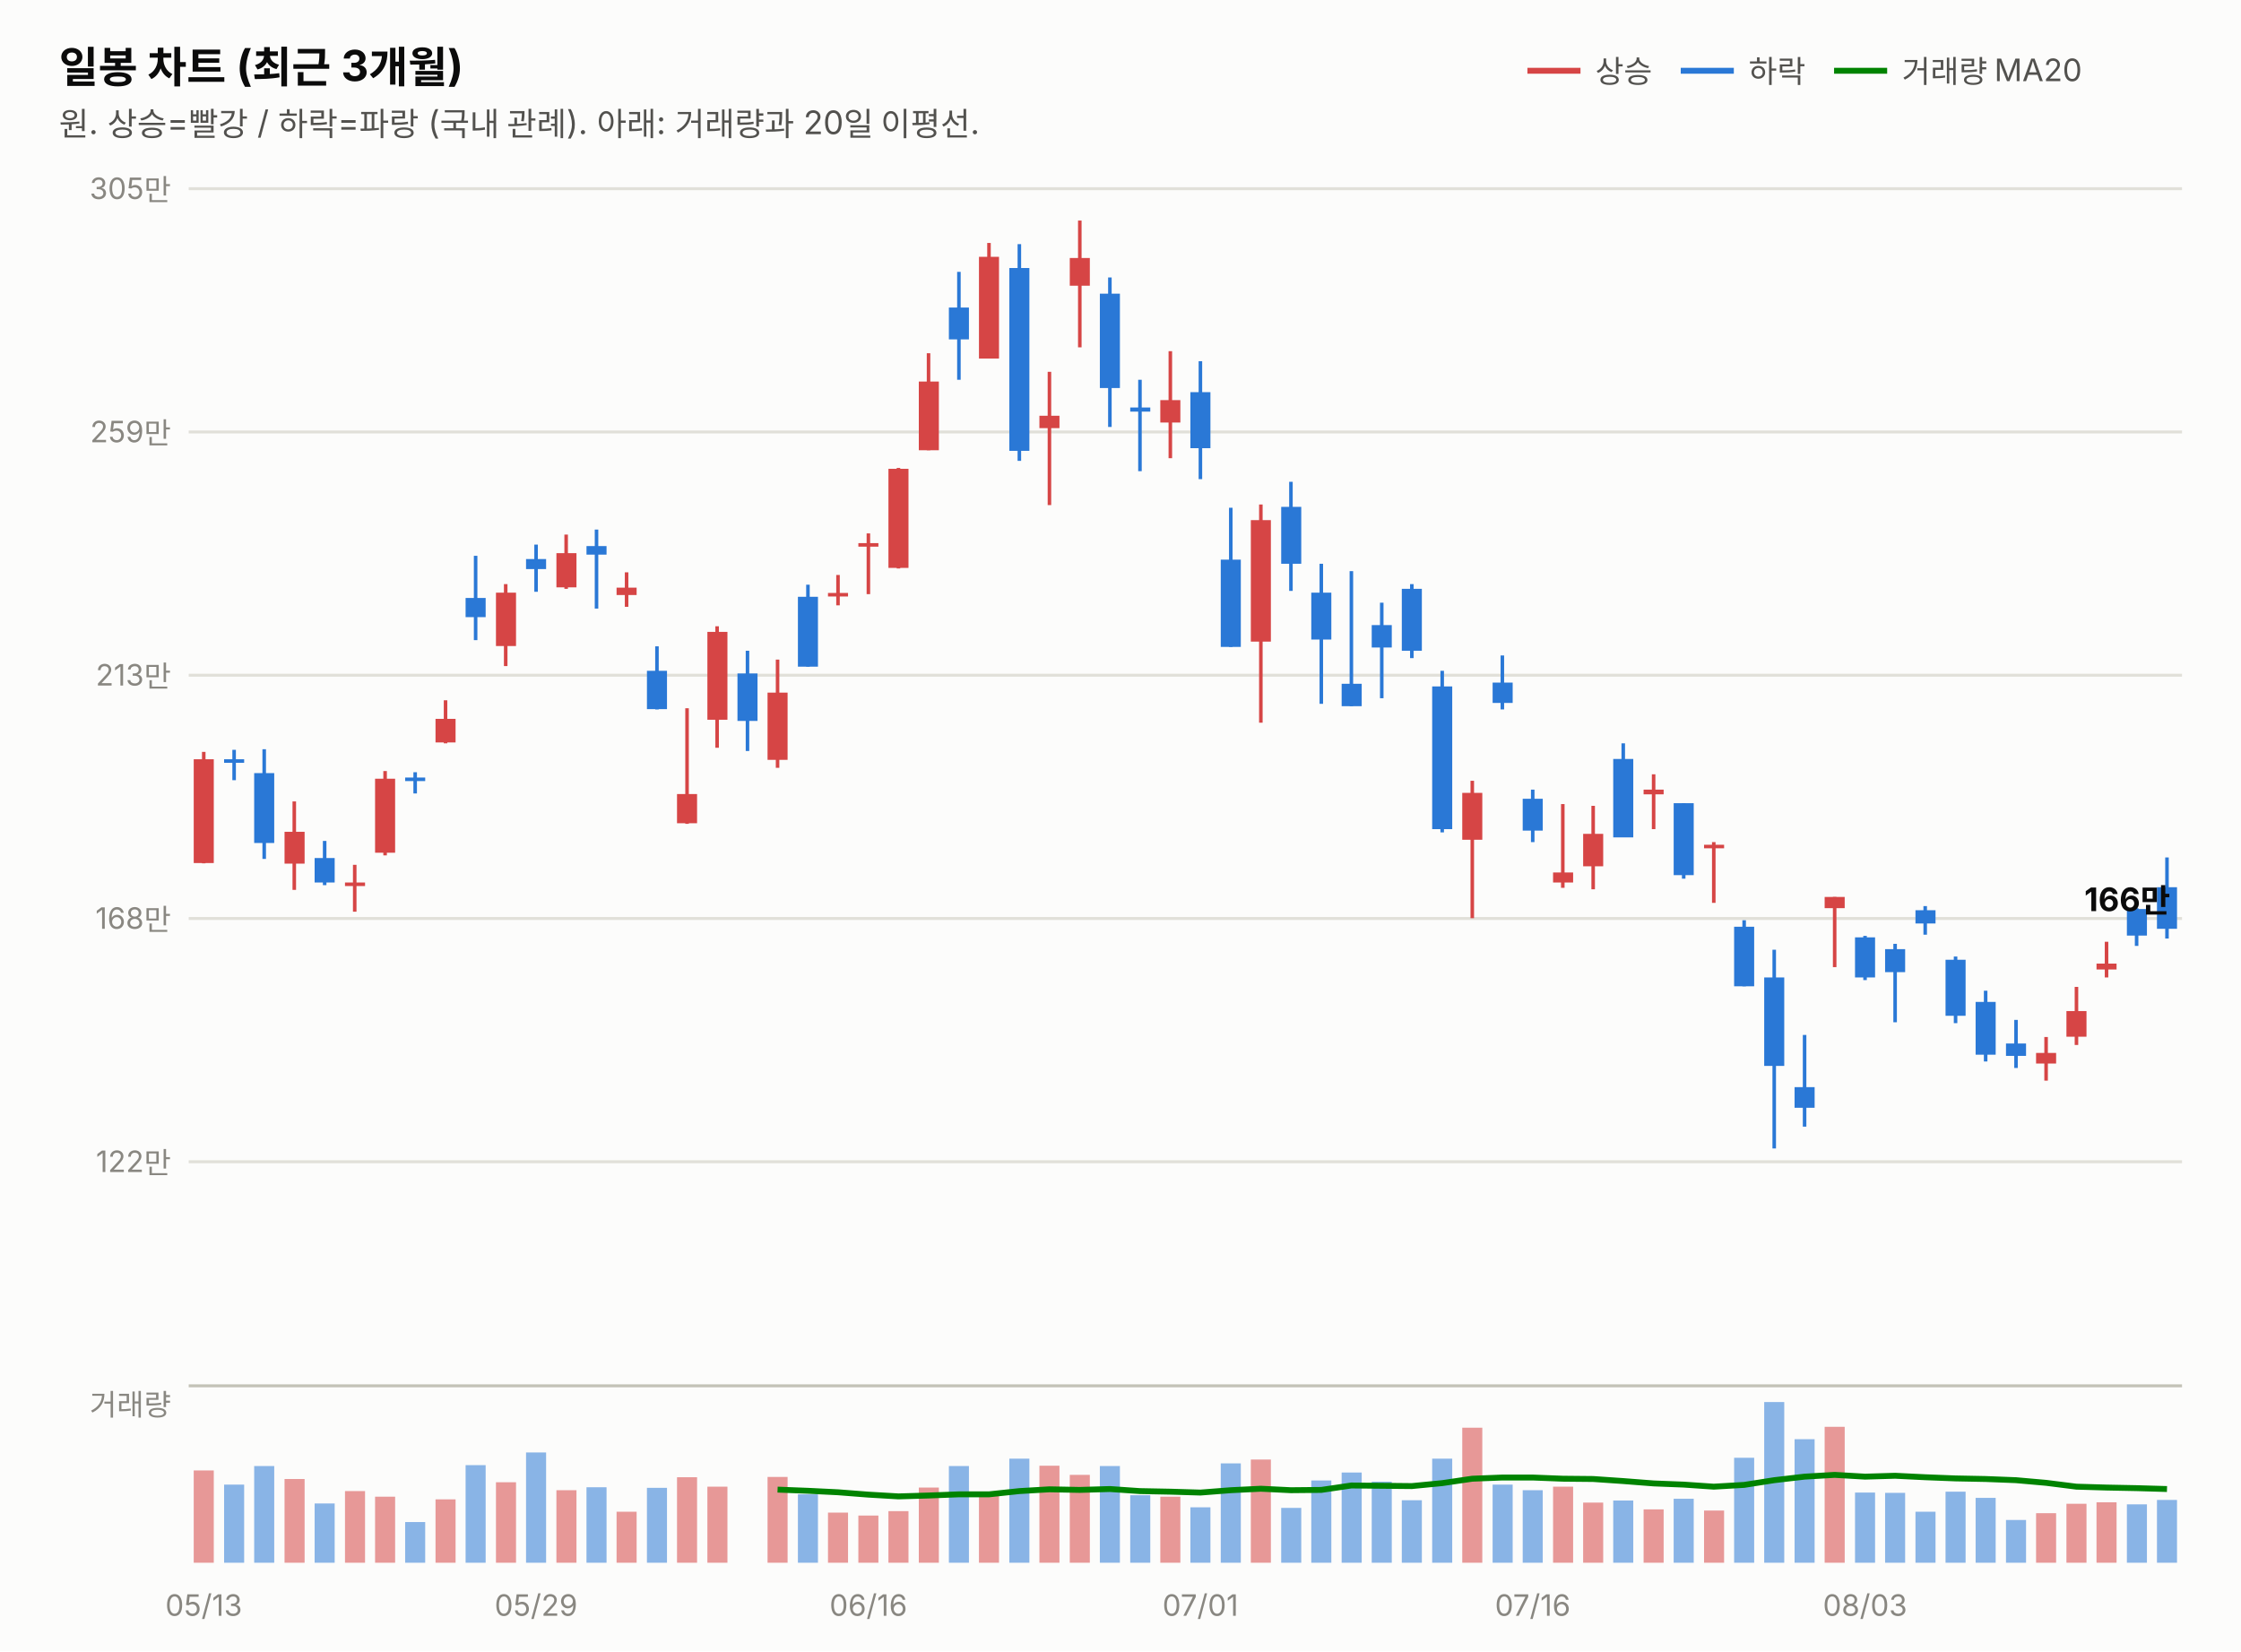
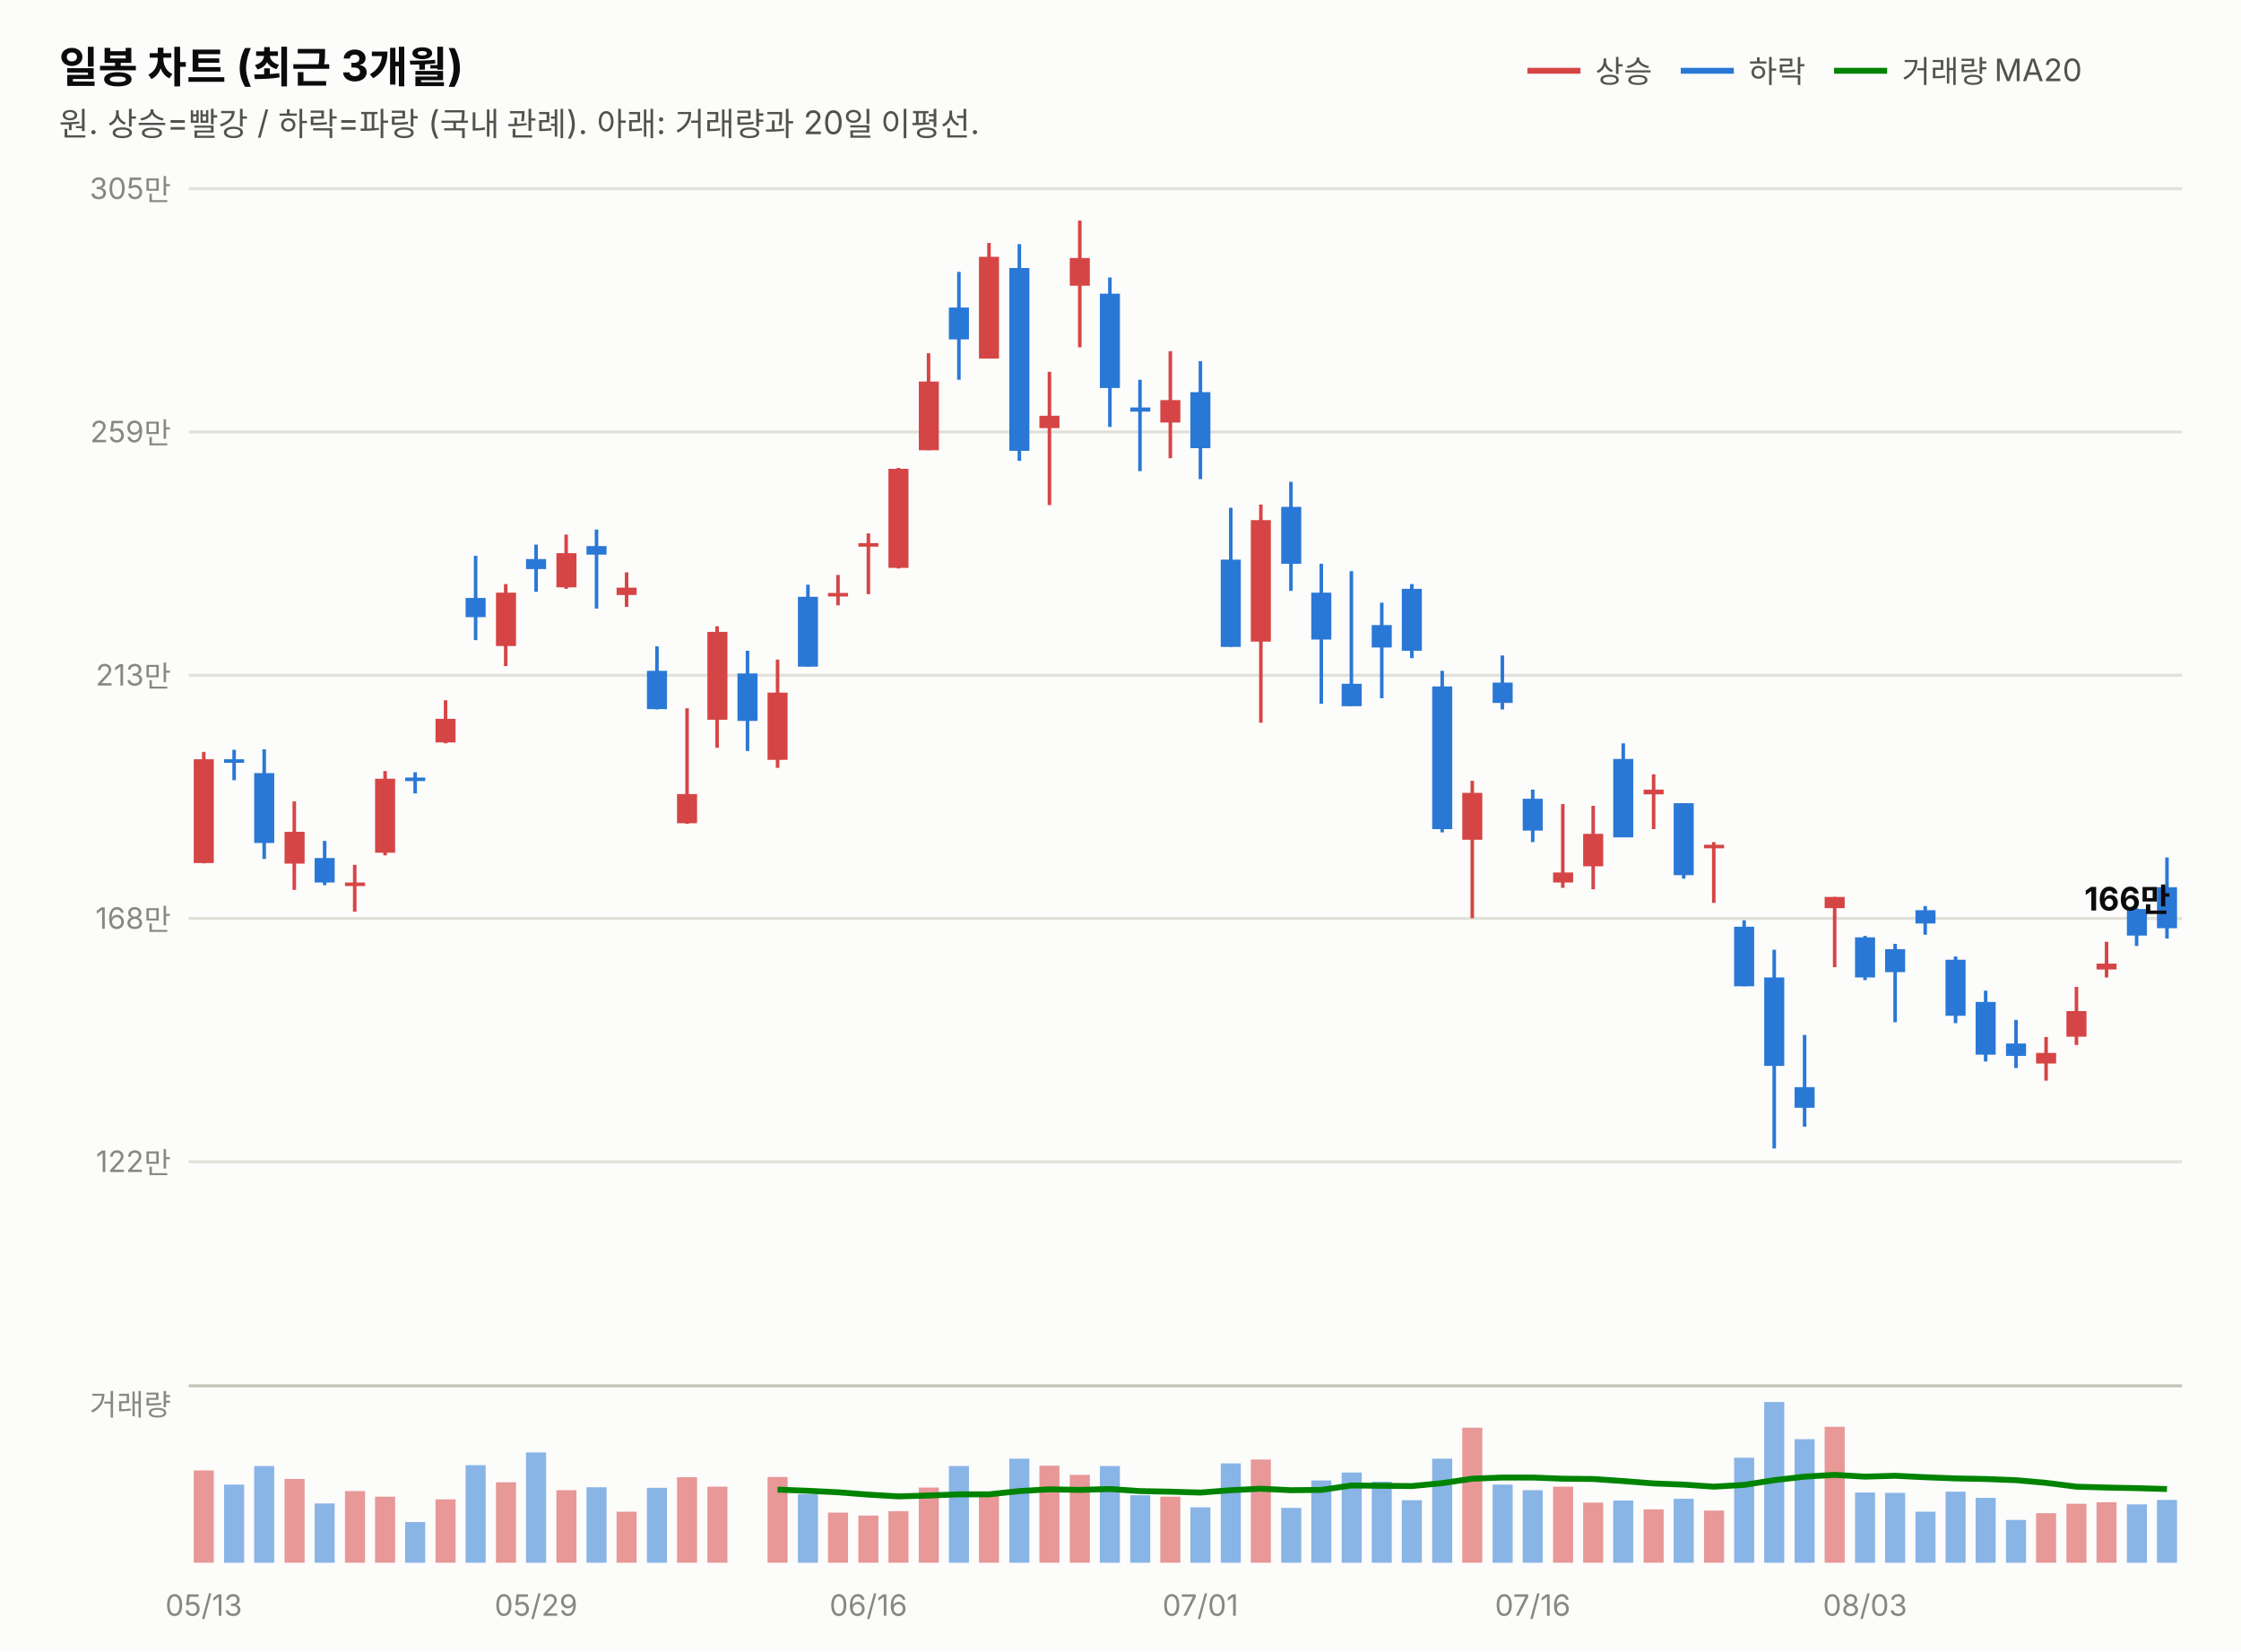
<svg xmlns="http://www.w3.org/2000/svg" width="760" height="560" viewBox="0 0 760 560" font-family="system-ui,-apple-system,&quot;Segoe UI&quot;,&quot;Malgun Gothic&quot;,&quot;Apple SD Gothic Neo&quot;,sans-serif">
  <rect width="760" height="560" fill="#fcfcfb" />
  <text x="20" y="28" font-size="14.5" font-weight="700" fill="#0b0b0b">일봉 차트 (최근 3개월)</text>
  <text x="20" y="46" font-size="11" fill="#52514e">원. 상승=빨강 / 하락=파랑 (국내 관례). 아래: 거래량과 20일 이평선.</text>
  <line x1="518" y1="24" x2="536" y2="24" stroke="#d64545" stroke-width="2" />
  <text x="541" y="28" font-size="10.5" fill="#52514e">상승</text>
  <line x1="570" y1="24" x2="588" y2="24" stroke="#2a78d6" stroke-width="2" />
  <text x="593" y="28" font-size="10.5" fill="#52514e">하락</text>
  <line x1="622" y1="24" x2="640" y2="24" stroke="#008300" stroke-width="2" />
  <text x="645" y="28" font-size="10.5" fill="#52514e">거래량 MA20</text>
  <line x1="64" y1="394.0" x2="740" y2="394.0" stroke="#e1e0d9" stroke-width="1" />
  <text x="58" y="397.5" font-size="10" fill="#898781" text-anchor="end" style="font-variant-numeric:tabular-nums">122만</text>
  <line x1="64" y1="311.5" x2="740" y2="311.5" stroke="#e1e0d9" stroke-width="1" />
  <text x="58" y="315.0" font-size="10" fill="#898781" text-anchor="end" style="font-variant-numeric:tabular-nums">168만</text>
  <line x1="64" y1="229.0" x2="740" y2="229.0" stroke="#e1e0d9" stroke-width="1" />
  <text x="58" y="232.5" font-size="10" fill="#898781" text-anchor="end" style="font-variant-numeric:tabular-nums">213만</text>
  <line x1="64" y1="146.5" x2="740" y2="146.5" stroke="#e1e0d9" stroke-width="1" />
  <text x="58" y="150.0" font-size="10" fill="#898781" text-anchor="end" style="font-variant-numeric:tabular-nums">259만</text>
  <line x1="64" y1="64.0" x2="740" y2="64.0" stroke="#e1e0d9" stroke-width="1" />
  <text x="58" y="67.5" font-size="10" fill="#898781" text-anchor="end" style="font-variant-numeric:tabular-nums">305만</text>
  <line x1="69.1" y1="255.0" x2="69.1" y2="292.8" stroke="#d64545" stroke-width="1.2" />
  <rect x="65.7" y="257.5" width="6.8" height="35.2" fill="#d64545" />
  <line x1="79.4" y1="254.3" x2="79.4" y2="264.6" stroke="#2a78d6" stroke-width="1.2" />
  <rect x="76.0" y="257.5" width="6.8" height="1.2" fill="#2a78d6" />
  <line x1="89.6" y1="254.1" x2="89.6" y2="291.3" stroke="#2a78d6" stroke-width="1.2" />
  <rect x="86.2" y="262.2" width="6.8" height="23.7" fill="#2a78d6" />
  <line x1="99.8" y1="271.8" x2="99.8" y2="301.8" stroke="#d64545" stroke-width="1.2" />
  <rect x="96.5" y="282.1" width="6.8" height="10.8" fill="#d64545" />
  <line x1="110.1" y1="285.2" x2="110.1" y2="300.2" stroke="#2a78d6" stroke-width="1.2" />
  <rect x="106.7" y="291.0" width="6.8" height="8.3" fill="#2a78d6" />
  <line x1="120.3" y1="293.3" x2="120.3" y2="309.2" stroke="#d64545" stroke-width="1.2" />
  <rect x="117.0" y="299.3" width="6.8" height="1.2" fill="#d64545" />
  <line x1="130.6" y1="261.5" x2="130.6" y2="290.1" stroke="#d64545" stroke-width="1.2" />
  <rect x="127.2" y="264.1" width="6.8" height="25.1" fill="#d64545" />
  <line x1="140.8" y1="261.9" x2="140.8" y2="269.1" stroke="#2a78d6" stroke-width="1.2" />
  <rect x="137.4" y="263.7" width="6.8" height="1.2" fill="#2a78d6" />
  <line x1="151.1" y1="237.5" x2="151.1" y2="252.1" stroke="#d64545" stroke-width="1.2" />
  <rect x="147.7" y="243.8" width="6.8" height="8.0" fill="#d64545" />
  <line x1="161.3" y1="188.5" x2="161.3" y2="217.1" stroke="#2a78d6" stroke-width="1.2" />
  <rect x="157.9" y="202.8" width="6.8" height="6.5" fill="#2a78d6" />
  <line x1="171.5" y1="198.1" x2="171.5" y2="225.9" stroke="#d64545" stroke-width="1.2" />
  <rect x="168.2" y="201.0" width="6.8" height="18.1" fill="#d64545" />
  <line x1="181.8" y1="184.7" x2="181.8" y2="200.7" stroke="#2a78d6" stroke-width="1.2" />
  <rect x="178.4" y="189.6" width="6.8" height="3.4" fill="#2a78d6" />
  <line x1="192.0" y1="181.3" x2="192.0" y2="199.7" stroke="#d64545" stroke-width="1.2" />
  <rect x="188.7" y="187.6" width="6.8" height="11.6" fill="#d64545" />
  <line x1="202.3" y1="179.6" x2="202.3" y2="206.4" stroke="#2a78d6" stroke-width="1.2" />
  <rect x="198.9" y="185.2" width="6.8" height="2.9" fill="#2a78d6" />
  <line x1="212.5" y1="194.1" x2="212.5" y2="205.8" stroke="#d64545" stroke-width="1.2" />
  <rect x="209.1" y="199.3" width="6.8" height="2.5" fill="#d64545" />
  <line x1="222.8" y1="219.2" x2="222.8" y2="240.6" stroke="#2a78d6" stroke-width="1.2" />
  <rect x="219.4" y="227.5" width="6.8" height="13.0" fill="#2a78d6" />
  <line x1="233.0" y1="240.2" x2="233.0" y2="279.4" stroke="#d64545" stroke-width="1.2" />
  <rect x="229.6" y="269.3" width="6.8" height="9.9" fill="#d64545" />
  <line x1="243.2" y1="212.4" x2="243.2" y2="253.6" stroke="#d64545" stroke-width="1.2" />
  <rect x="239.9" y="214.3" width="6.8" height="29.8" fill="#d64545" />
  <line x1="253.5" y1="220.7" x2="253.5" y2="254.7" stroke="#2a78d6" stroke-width="1.2" />
  <rect x="250.1" y="228.4" width="6.8" height="16.1" fill="#2a78d6" />
  <line x1="263.7" y1="223.7" x2="263.7" y2="260.4" stroke="#d64545" stroke-width="1.2" />
  <rect x="260.3" y="234.9" width="6.8" height="22.8" fill="#d64545" />
  <line x1="274.0" y1="198.3" x2="274.0" y2="226.1" stroke="#2a78d6" stroke-width="1.2" />
  <rect x="270.6" y="202.4" width="6.8" height="23.7" fill="#2a78d6" />
  <line x1="284.2" y1="195.0" x2="284.2" y2="205.3" stroke="#d64545" stroke-width="1.2" />
  <rect x="280.8" y="201.1" width="6.8" height="1.2" fill="#d64545" />
  <line x1="294.5" y1="180.9" x2="294.5" y2="201.5" stroke="#d64545" stroke-width="1.2" />
  <rect x="291.1" y="184.2" width="6.8" height="1.2" fill="#d64545" />
  <line x1="304.7" y1="158.7" x2="304.7" y2="192.8" stroke="#d64545" stroke-width="1.2" />
  <rect x="301.3" y="159.0" width="6.8" height="33.6" fill="#d64545" />
  <line x1="314.9" y1="119.8" x2="314.9" y2="152.7" stroke="#d64545" stroke-width="1.2" />
  <rect x="311.6" y="129.4" width="6.8" height="23.3" fill="#d64545" />
  <line x1="325.2" y1="92.2" x2="325.2" y2="128.8" stroke="#2a78d6" stroke-width="1.2" />
  <rect x="321.8" y="104.3" width="6.8" height="10.8" fill="#2a78d6" />
  <line x1="335.4" y1="82.4" x2="335.4" y2="121.6" stroke="#d64545" stroke-width="1.2" />
  <rect x="332.0" y="87.1" width="6.8" height="34.5" fill="#d64545" />
  <line x1="345.7" y1="82.8" x2="345.7" y2="156.3" stroke="#2a78d6" stroke-width="1.2" />
  <rect x="342.3" y="90.9" width="6.8" height="62.0" fill="#2a78d6" />
  <line x1="355.9" y1="126.1" x2="355.9" y2="171.3" stroke="#d64545" stroke-width="1.2" />
  <rect x="352.5" y="141.0" width="6.8" height="4.2" fill="#d64545" />
  <line x1="366.2" y1="74.8" x2="366.2" y2="117.8" stroke="#d64545" stroke-width="1.2" />
  <rect x="362.8" y="87.5" width="6.8" height="9.4" fill="#d64545" />
  <line x1="376.4" y1="94.1" x2="376.4" y2="144.8" stroke="#2a78d6" stroke-width="1.2" />
  <rect x="373.0" y="99.6" width="6.8" height="32.0" fill="#2a78d6" />
  <line x1="386.6" y1="128.8" x2="386.6" y2="159.8" stroke="#2a78d6" stroke-width="1.2" />
  <rect x="383.3" y="138.2" width="6.8" height="1.4" fill="#2a78d6" />
  <line x1="396.9" y1="119.1" x2="396.9" y2="155.4" stroke="#d64545" stroke-width="1.2" />
  <rect x="393.5" y="135.7" width="6.8" height="7.6" fill="#d64545" />
  <line x1="407.1" y1="122.5" x2="407.1" y2="162.5" stroke="#2a78d6" stroke-width="1.2" />
  <rect x="403.7" y="133.0" width="6.8" height="19.0" fill="#2a78d6" />
  <line x1="417.4" y1="172.2" x2="417.4" y2="219.4" stroke="#2a78d6" stroke-width="1.2" />
  <rect x="414.0" y="189.8" width="6.8" height="29.6" fill="#2a78d6" />
  <line x1="427.6" y1="171.1" x2="427.6" y2="245.1" stroke="#d64545" stroke-width="1.2" />
  <rect x="424.2" y="176.4" width="6.8" height="41.2" fill="#d64545" />
  <line x1="437.8" y1="163.4" x2="437.8" y2="200.4" stroke="#2a78d6" stroke-width="1.2" />
  <rect x="434.5" y="171.9" width="6.8" height="19.3" fill="#2a78d6" />
  <line x1="448.1" y1="191.2" x2="448.1" y2="238.7" stroke="#2a78d6" stroke-width="1.2" />
  <rect x="444.7" y="201.0" width="6.8" height="15.9" fill="#2a78d6" />
  <line x1="458.3" y1="193.7" x2="458.3" y2="239.5" stroke="#2a78d6" stroke-width="1.2" />
  <rect x="455.0" y="231.9" width="6.8" height="7.6" fill="#2a78d6" />
  <line x1="468.6" y1="204.4" x2="468.6" y2="236.8" stroke="#2a78d6" stroke-width="1.2" />
  <rect x="465.2" y="212.0" width="6.8" height="7.6" fill="#2a78d6" />
  <line x1="478.8" y1="198.1" x2="478.8" y2="223.2" stroke="#2a78d6" stroke-width="1.2" />
  <rect x="475.4" y="199.7" width="6.8" height="21.0" fill="#2a78d6" />
  <line x1="489.1" y1="227.5" x2="489.1" y2="282.3" stroke="#2a78d6" stroke-width="1.2" />
  <rect x="485.7" y="232.8" width="6.8" height="48.4" fill="#2a78d6" />
  <line x1="499.3" y1="264.8" x2="499.3" y2="311.4" stroke="#d64545" stroke-width="1.2" />
  <rect x="495.9" y="268.9" width="6.8" height="15.9" fill="#d64545" />
  <line x1="509.5" y1="222.3" x2="509.5" y2="240.6" stroke="#2a78d6" stroke-width="1.2" />
  <rect x="506.2" y="231.5" width="6.8" height="6.9" fill="#2a78d6" />
  <line x1="519.8" y1="267.8" x2="519.8" y2="285.6" stroke="#2a78d6" stroke-width="1.2" />
  <rect x="516.4" y="270.9" width="6.8" height="10.8" fill="#2a78d6" />
  <line x1="530.0" y1="272.7" x2="530.0" y2="301.1" stroke="#d64545" stroke-width="1.2" />
  <rect x="526.7" y="295.9" width="6.8" height="3.4" fill="#d64545" />
  <line x1="540.3" y1="273.3" x2="540.3" y2="301.6" stroke="#d64545" stroke-width="1.2" />
  <rect x="536.9" y="282.8" width="6.8" height="11.0" fill="#d64545" />
  <line x1="550.5" y1="252.1" x2="550.5" y2="283.9" stroke="#2a78d6" stroke-width="1.2" />
  <rect x="547.1" y="257.4" width="6.8" height="26.6" fill="#2a78d6" />
  <line x1="560.8" y1="262.6" x2="560.8" y2="281.2" stroke="#d64545" stroke-width="1.2" />
  <rect x="557.4" y="267.8" width="6.8" height="1.6" fill="#d64545" />
  <line x1="571.0" y1="272.4" x2="571.0" y2="298.0" stroke="#2a78d6" stroke-width="1.2" />
  <rect x="567.6" y="272.4" width="6.8" height="24.4" fill="#2a78d6" />
  <line x1="581.2" y1="285.6" x2="581.2" y2="306.2" stroke="#d64545" stroke-width="1.2" />
  <rect x="577.9" y="286.5" width="6.8" height="1.2" fill="#d64545" />
  <line x1="591.5" y1="312.1" x2="591.5" y2="334.5" stroke="#2a78d6" stroke-width="1.2" />
  <rect x="588.1" y="314.3" width="6.8" height="20.2" fill="#2a78d6" />
  <line x1="601.7" y1="322.1" x2="601.7" y2="389.5" stroke="#2a78d6" stroke-width="1.2" />
  <rect x="598.3" y="331.5" width="6.8" height="30.0" fill="#2a78d6" />
  <line x1="612.0" y1="351.0" x2="612.0" y2="382.1" stroke="#2a78d6" stroke-width="1.2" />
  <rect x="608.6" y="368.7" width="6.8" height="7.0" fill="#2a78d6" />
  <line x1="622.2" y1="304.2" x2="622.2" y2="328.0" stroke="#d64545" stroke-width="1.2" />
  <rect x="618.8" y="304.2" width="6.8" height="3.8" fill="#d64545" />
  <line x1="632.5" y1="317.4" x2="632.5" y2="332.4" stroke="#2a78d6" stroke-width="1.2" />
  <rect x="629.1" y="317.9" width="6.8" height="13.6" fill="#2a78d6" />
  <line x1="642.7" y1="320.1" x2="642.7" y2="346.7" stroke="#2a78d6" stroke-width="1.2" />
  <rect x="639.3" y="321.9" width="6.8" height="7.8" fill="#2a78d6" />
  <line x1="652.9" y1="307.3" x2="652.9" y2="317.0" stroke="#2a78d6" stroke-width="1.2" />
  <rect x="649.6" y="308.7" width="6.8" height="4.5" fill="#2a78d6" />
  <line x1="663.2" y1="324.4" x2="663.2" y2="347.0" stroke="#2a78d6" stroke-width="1.2" />
  <rect x="659.8" y="325.5" width="6.8" height="19.0" fill="#2a78d6" />
  <line x1="673.4" y1="336.0" x2="673.4" y2="360.0" stroke="#2a78d6" stroke-width="1.2" />
  <rect x="670.0" y="339.8" width="6.8" height="17.9" fill="#2a78d6" />
  <line x1="683.7" y1="345.9" x2="683.7" y2="362.2" stroke="#2a78d6" stroke-width="1.2" />
  <rect x="680.3" y="353.9" width="6.8" height="4.2" fill="#2a78d6" />
  <line x1="693.9" y1="351.7" x2="693.9" y2="366.5" stroke="#d64545" stroke-width="1.2" />
  <rect x="690.5" y="357.1" width="6.8" height="3.6" fill="#d64545" />
  <line x1="704.2" y1="334.7" x2="704.2" y2="354.4" stroke="#d64545" stroke-width="1.2" />
  <rect x="700.8" y="342.9" width="6.8" height="8.7" fill="#d64545" />
  <line x1="714.4" y1="319.4" x2="714.4" y2="331.5" stroke="#d64545" stroke-width="1.2" />
  <rect x="711.0" y="326.8" width="6.8" height="2.0" fill="#d64545" />
  <line x1="724.6" y1="308.0" x2="724.6" y2="320.8" stroke="#2a78d6" stroke-width="1.2" />
  <rect x="721.3" y="308.3" width="6.8" height="9.0" fill="#2a78d6" />
  <line x1="734.9" y1="290.8" x2="734.9" y2="318.3" stroke="#2a78d6" stroke-width="1.2" />
-   <rect x="731.5" y="300.9" width="6.8" height="14.1" fill="#2a78d6" />
-   <text x="736" y="309.0" font-size="11" font-weight="700" fill="#0b0b0b" text-anchor="end" style="font-variant-numeric:tabular-nums">166만</text>
+   <rect x="731.5" y="300.9" width="6.8" height="13.9" fill="#2a78d6" />
+   <text x="736" y="308.8" font-size="11" font-weight="700" fill="#0b0b0b" text-anchor="end" style="font-variant-numeric:tabular-nums">166만</text>
  <line x1="64" y1="470" x2="740" y2="470" stroke="#c3c2b7" stroke-width="1" />
  <text x="58" y="480" font-size="10" fill="#898781" text-anchor="end">거래량</text>
  <rect x="65.7" y="498.7" width="6.8" height="31.3" fill="#d64545" opacity="0.55" />
  <rect x="76.0" y="503.5" width="6.8" height="26.5" fill="#2a78d6" opacity="0.55" />
  <rect x="86.2" y="497.2" width="6.8" height="32.8" fill="#2a78d6" opacity="0.55" />
  <rect x="96.5" y="501.6" width="6.8" height="28.4" fill="#d64545" opacity="0.55" />
  <rect x="106.7" y="509.9" width="6.8" height="20.1" fill="#2a78d6" opacity="0.55" />
  <rect x="117.0" y="505.7" width="6.8" height="24.3" fill="#d64545" opacity="0.55" />
  <rect x="127.2" y="507.6" width="6.8" height="22.4" fill="#d64545" opacity="0.55" />
  <rect x="137.4" y="516.2" width="6.8" height="13.8" fill="#2a78d6" opacity="0.55" />
  <rect x="147.7" y="508.5" width="6.8" height="21.5" fill="#d64545" opacity="0.55" />
  <rect x="157.9" y="496.9" width="6.8" height="33.1" fill="#2a78d6" opacity="0.55" />
  <rect x="168.2" y="502.7" width="6.8" height="27.3" fill="#d64545" opacity="0.55" />
  <rect x="178.4" y="492.6" width="6.8" height="37.4" fill="#2a78d6" opacity="0.55" />
  <rect x="188.7" y="505.4" width="6.8" height="24.6" fill="#d64545" opacity="0.55" />
  <rect x="198.9" y="504.4" width="6.8" height="25.6" fill="#2a78d6" opacity="0.55" />
  <rect x="209.1" y="512.7" width="6.8" height="17.3" fill="#d64545" opacity="0.55" />
  <rect x="219.4" y="504.6" width="6.8" height="25.4" fill="#2a78d6" opacity="0.55" />
  <rect x="229.6" y="501.0" width="6.8" height="29.0" fill="#d64545" opacity="0.55" />
  <rect x="239.9" y="504.2" width="6.8" height="25.8" fill="#d64545" opacity="0.55" />
  <rect x="250.1" y="530.0" width="6.8" height="0.0" fill="#2a78d6" opacity="0.55" />
  <rect x="260.3" y="500.9" width="6.8" height="29.1" fill="#d64545" opacity="0.55" />
  <rect x="270.6" y="506.8" width="6.8" height="23.2" fill="#2a78d6" opacity="0.55" />
  <rect x="280.8" y="513.0" width="6.8" height="17.0" fill="#d64545" opacity="0.55" />
  <rect x="291.1" y="514.0" width="6.8" height="16.0" fill="#d64545" opacity="0.55" />
  <rect x="301.3" y="512.5" width="6.8" height="17.5" fill="#d64545" opacity="0.55" />
  <rect x="311.6" y="504.5" width="6.8" height="25.5" fill="#d64545" opacity="0.55" />
  <rect x="321.8" y="497.2" width="6.8" height="32.8" fill="#2a78d6" opacity="0.55" />
  <rect x="332.0" y="507.3" width="6.8" height="22.7" fill="#d64545" opacity="0.55" />
  <rect x="342.3" y="494.7" width="6.8" height="35.3" fill="#2a78d6" opacity="0.55" />
  <rect x="352.5" y="497.1" width="6.8" height="32.9" fill="#d64545" opacity="0.55" />
  <rect x="362.8" y="500.2" width="6.8" height="29.8" fill="#d64545" opacity="0.55" />
  <rect x="373.0" y="497.2" width="6.8" height="32.8" fill="#2a78d6" opacity="0.55" />
  <rect x="383.3" y="507.1" width="6.8" height="22.9" fill="#2a78d6" opacity="0.55" />
  <rect x="393.5" y="507.6" width="6.8" height="22.4" fill="#d64545" opacity="0.55" />
  <rect x="403.7" y="511.2" width="6.8" height="18.8" fill="#2a78d6" opacity="0.55" />
  <rect x="414.0" y="496.3" width="6.8" height="33.7" fill="#2a78d6" opacity="0.55" />
  <rect x="424.2" y="495.0" width="6.8" height="35.0" fill="#d64545" opacity="0.55" />
  <rect x="434.5" y="511.4" width="6.8" height="18.6" fill="#2a78d6" opacity="0.55" />
  <rect x="444.7" y="502.1" width="6.8" height="27.9" fill="#2a78d6" opacity="0.55" />
  <rect x="455.0" y="499.4" width="6.8" height="30.6" fill="#2a78d6" opacity="0.55" />
  <rect x="465.2" y="502.5" width="6.8" height="27.5" fill="#2a78d6" opacity="0.55" />
  <rect x="475.4" y="508.8" width="6.8" height="21.2" fill="#2a78d6" opacity="0.55" />
  <rect x="485.7" y="494.7" width="6.8" height="35.3" fill="#2a78d6" opacity="0.55" />
  <rect x="495.9" y="484.2" width="6.8" height="45.8" fill="#d64545" opacity="0.55" />
  <rect x="506.2" y="503.5" width="6.8" height="26.5" fill="#2a78d6" opacity="0.55" />
  <rect x="516.4" y="505.4" width="6.8" height="24.6" fill="#2a78d6" opacity="0.55" />
  <rect x="526.7" y="504.2" width="6.8" height="25.8" fill="#d64545" opacity="0.55" />
  <rect x="536.9" y="509.6" width="6.8" height="20.4" fill="#d64545" opacity="0.55" />
  <rect x="547.1" y="508.9" width="6.8" height="21.1" fill="#2a78d6" opacity="0.55" />
  <rect x="557.4" y="511.9" width="6.8" height="18.1" fill="#d64545" opacity="0.55" />
  <rect x="567.6" y="508.3" width="6.8" height="21.7" fill="#2a78d6" opacity="0.55" />
  <rect x="577.9" y="512.3" width="6.8" height="17.7" fill="#d64545" opacity="0.55" />
  <rect x="588.1" y="494.4" width="6.8" height="35.6" fill="#2a78d6" opacity="0.55" />
  <rect x="598.3" y="475.5" width="6.8" height="54.5" fill="#2a78d6" opacity="0.55" />
  <rect x="608.6" y="488.1" width="6.8" height="41.9" fill="#2a78d6" opacity="0.55" />
  <rect x="618.8" y="483.9" width="6.8" height="46.1" fill="#d64545" opacity="0.55" />
  <rect x="629.1" y="506.2" width="6.8" height="23.8" fill="#2a78d6" opacity="0.55" />
  <rect x="639.3" y="506.3" width="6.8" height="23.7" fill="#2a78d6" opacity="0.55" />
  <rect x="649.6" y="512.7" width="6.8" height="17.3" fill="#2a78d6" opacity="0.55" />
  <rect x="659.8" y="505.9" width="6.8" height="24.1" fill="#2a78d6" opacity="0.55" />
  <rect x="670.0" y="508.0" width="6.8" height="22.0" fill="#2a78d6" opacity="0.55" />
  <rect x="680.3" y="515.5" width="6.8" height="14.5" fill="#2a78d6" opacity="0.55" />
  <rect x="690.5" y="513.2" width="6.8" height="16.8" fill="#d64545" opacity="0.55" />
  <rect x="700.8" y="510.0" width="6.8" height="20.0" fill="#d64545" opacity="0.55" />
  <rect x="711.0" y="509.5" width="6.8" height="20.5" fill="#d64545" opacity="0.55" />
  <rect x="721.3" y="510.2" width="6.8" height="19.8" fill="#2a78d6" opacity="0.55" />
  <rect x="731.5" y="508.7" width="6.8" height="21.3" fill="#2a78d6" opacity="0.55" />
  <path d="M263.7,505.2 L274.0,505.6 L284.2,506.1 L294.5,506.9 L304.7,507.5 L314.9,507.2 L325.2,506.8 L335.4,506.8 L345.7,505.7 L355.9,505.1 L366.2,505.3 L376.4,505.0 L386.6,505.7 L396.9,505.9 L407.1,506.2 L417.4,505.4 L427.6,504.9 L437.8,505.4 L448.1,505.3 L458.3,503.8 L468.6,503.9 L478.8,504.0 L489.1,503.0 L499.3,501.5 L509.5,501.1 L519.8,501.1 L530.0,501.5 L540.3,501.6 L550.5,502.3 L560.8,503.1 L571.0,503.5 L581.2,504.2 L591.5,503.6 L601.7,502.0 L612.0,500.8 L622.2,500.2 L632.5,500.8 L642.7,500.5 L652.9,501.0 L663.2,501.4 L673.4,501.6 L683.7,502.0 L693.9,502.9 L704.2,504.2 L714.4,504.5 L724.6,504.7 L734.9,505.0" fill="none" stroke="#008300" stroke-width="2" />
  <text x="69.1" y="548" font-size="10" fill="#898781" text-anchor="middle">05/13</text>
  <text x="181.8" y="548" font-size="10" fill="#898781" text-anchor="middle">05/29</text>
  <text x="294.5" y="548" font-size="10" fill="#898781" text-anchor="middle">06/16</text>
  <text x="407.1" y="548" font-size="10" fill="#898781" text-anchor="middle">07/01</text>
  <text x="519.8" y="548" font-size="10" fill="#898781" text-anchor="middle">07/16</text>
  <text x="632.5" y="548" font-size="10" fill="#898781" text-anchor="middle">08/03</text>
</svg>
